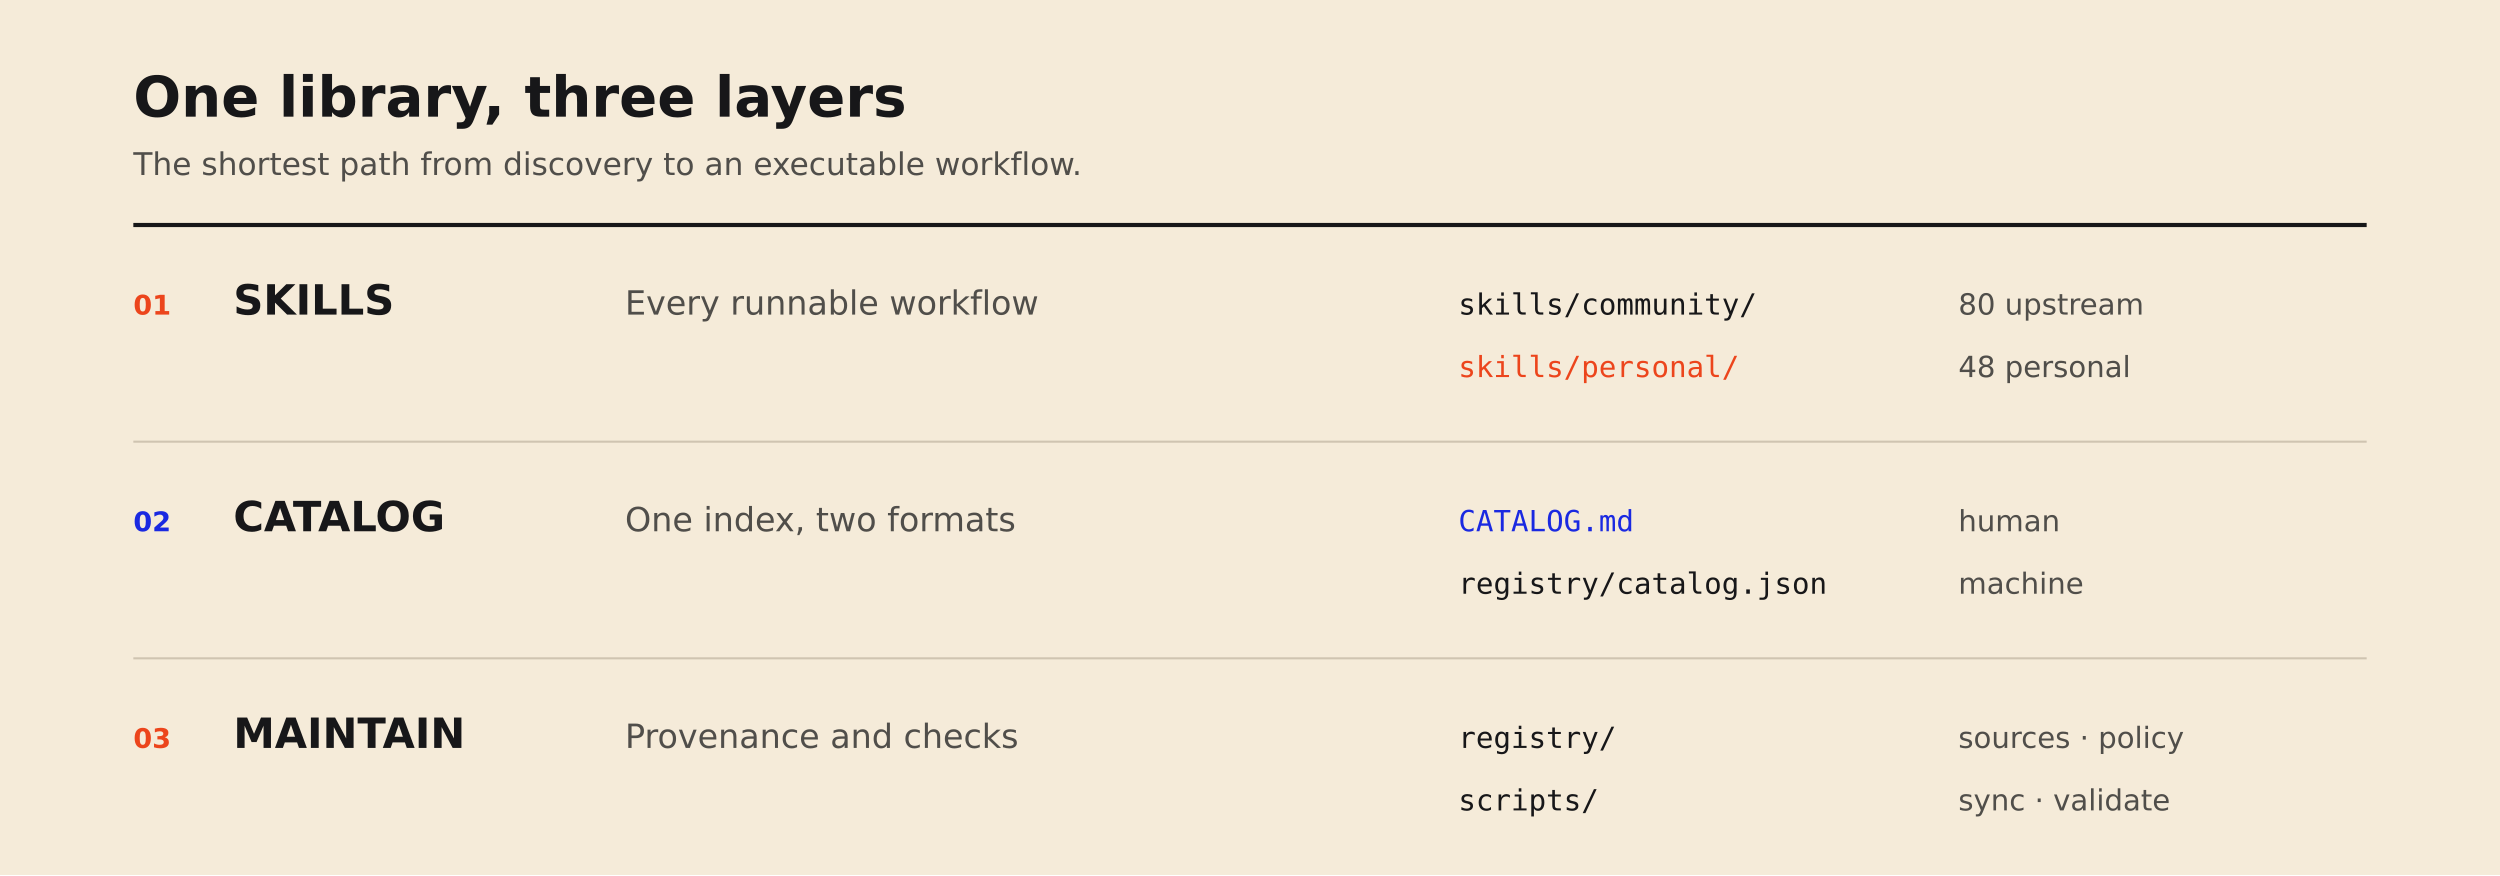
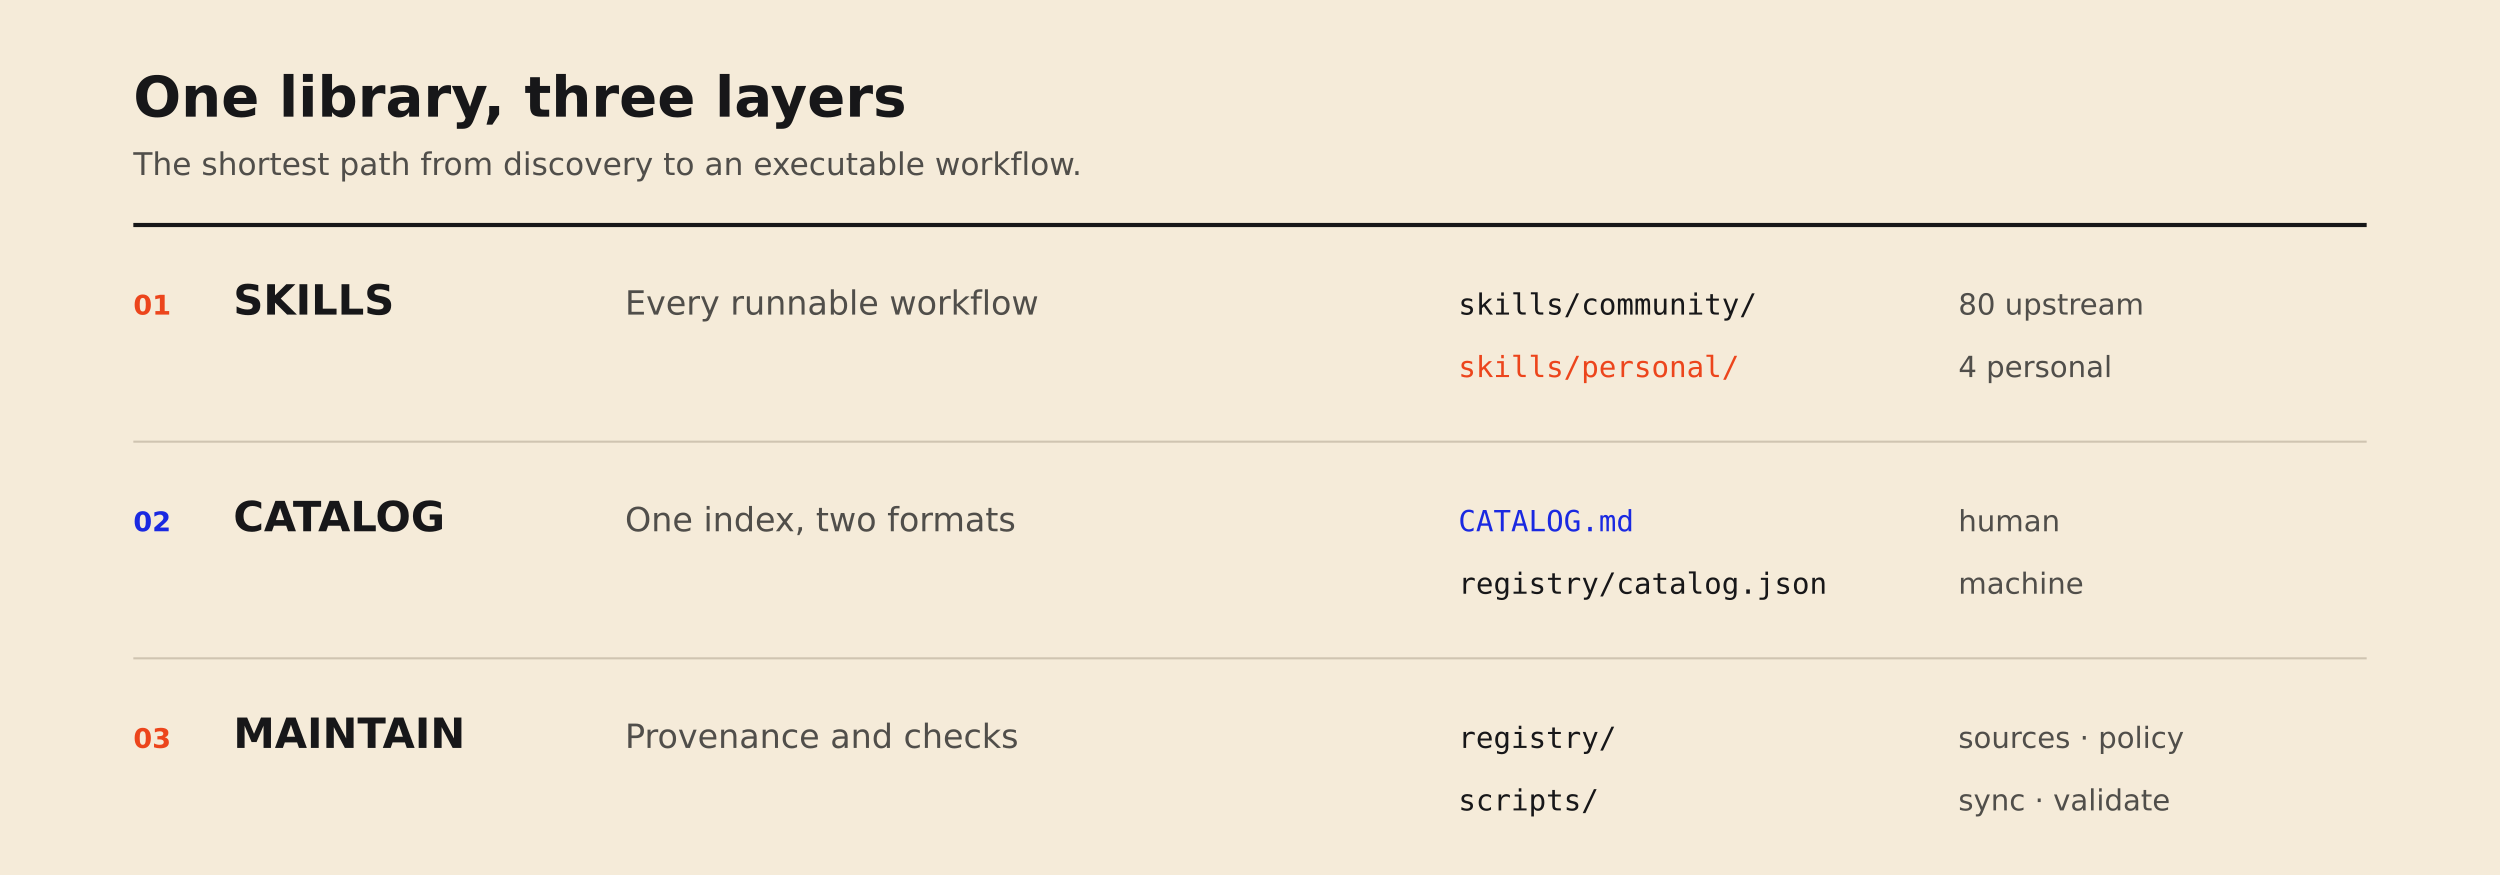
<svg xmlns="http://www.w3.org/2000/svg" width="1200" height="420" viewBox="0 0 1200 420" role="img">
  <rect width="1200" height="420" fill="#F5EBD9" />
  <text x="64" y="56" fill="#171719" font-family="DejaVu Sans, sans-serif" font-size="27" font-weight="700">One library, three layers</text>
  <text x="64" y="84" fill="#504E4A" font-family="DejaVu Sans, sans-serif" font-size="15">The shortest path from discovery to an executable workflow.</text>
  <line x1="64" y1="108" x2="1136" y2="108" stroke="#171719" stroke-width="2" />
  <g font-family="DejaVu Sans, sans-serif">
    <text x="64" y="151" fill="#EC451C" font-size="13" font-weight="700">01</text>
    <text x="112" y="151" fill="#171719" font-size="20" font-weight="700">SKILLS</text>
    <text x="300" y="151" fill="#504E4A" font-size="16">Every runnable workflow</text>
    <text x="700" y="151" fill="#171719" font-family="DejaVu Sans Mono, monospace" font-size="14">skills/community/</text>
    <text x="940" y="151" fill="#504E4A" font-size="14">80 upstream</text>
    <text x="700" y="181" fill="#EC451C" font-family="DejaVu Sans Mono, monospace" font-size="14">skills/personal/</text>
-     <text x="940" y="181" fill="#504E4A" font-size="14">48 personal</text>
+     <text x="940" y="181" fill="#504E4A" font-size="14">4 personal</text>
    <line x1="64" y1="212" x2="1136" y2="212" stroke="#CFC4B1" stroke-width="1" />
    <text x="64" y="255" fill="#1A29E1" font-size="13" font-weight="700">02</text>
    <text x="112" y="255" fill="#171719" font-size="20" font-weight="700">CATALOG</text>
    <text x="300" y="255" fill="#504E4A" font-size="16">One index, two formats</text>
    <text x="700" y="255" fill="#1A29E1" font-family="DejaVu Sans Mono, monospace" font-size="14">CATALOG.md</text>
    <text x="940" y="255" fill="#504E4A" font-size="14">human</text>
    <text x="700" y="285" fill="#171719" font-family="DejaVu Sans Mono, monospace" font-size="14">registry/catalog.json</text>
    <text x="940" y="285" fill="#504E4A" font-size="14">machine</text>
    <line x1="64" y1="316" x2="1136" y2="316" stroke="#CFC4B1" stroke-width="1" />
    <text x="64" y="359" fill="#EC451C" font-size="13" font-weight="700">03</text>
    <text x="112" y="359" fill="#171719" font-size="20" font-weight="700">MAINTAIN</text>
    <text x="300" y="359" fill="#504E4A" font-size="16">Provenance and checks</text>
    <text x="700" y="359" fill="#171719" font-family="DejaVu Sans Mono, monospace" font-size="14">registry/</text>
    <text x="940" y="359" fill="#504E4A" font-size="14">sources · policy</text>
    <text x="700" y="389" fill="#171719" font-family="DejaVu Sans Mono, monospace" font-size="14">scripts/</text>
    <text x="940" y="389" fill="#504E4A" font-size="14">sync · validate</text>
  </g>
</svg>
